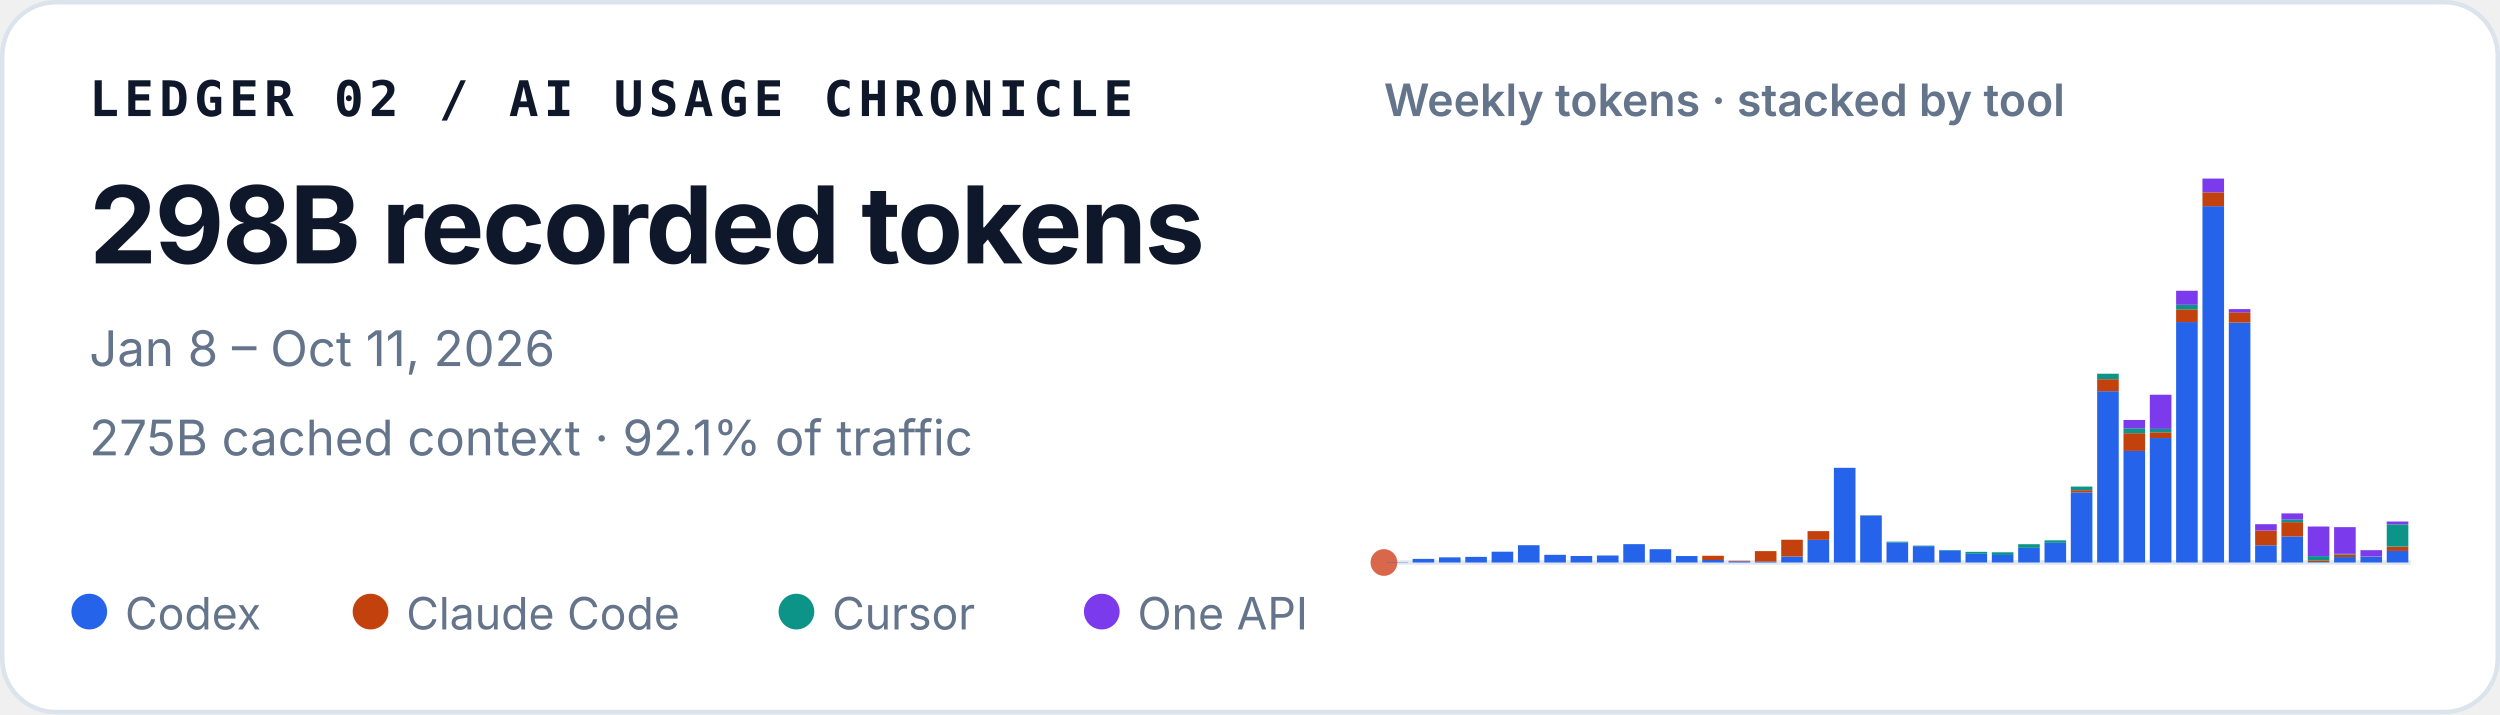
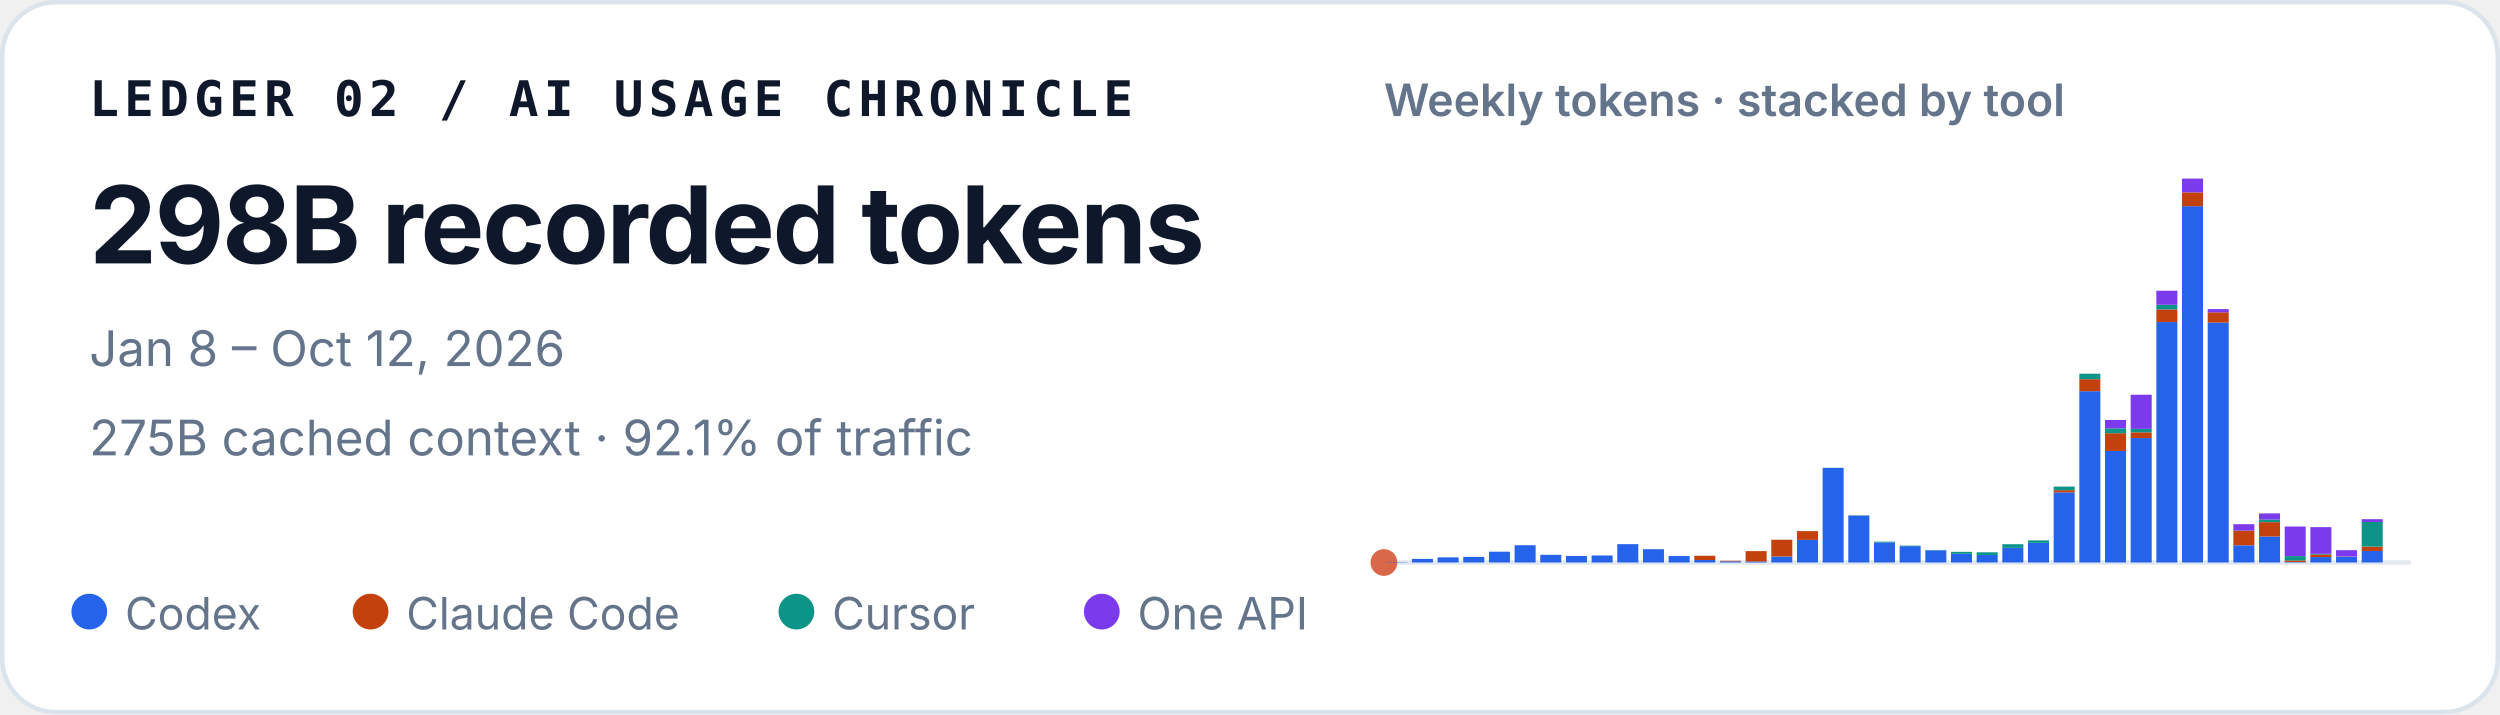
<svg xmlns="http://www.w3.org/2000/svg" width="560" height="160" viewBox="0 0 560 160" role="img" aria-labelledby="title desc">
  <style>
    text { font-family: ui-sans-serif, -apple-system, BlinkMacSystemFont, "Segoe UI", sans-serif; fill: #0f172a; }
    .identity { font-family: ui-monospace, SFMono-Regular, Menlo, Consolas, monospace; font-size: 11px; font-weight: 700; letter-spacing: .11em; }
    .total { font-size: 24px; font-weight: 720; letter-spacing: -.02em; }
    .meta { font-size: 11px; fill: #64748b; }
    .chart-title { font-size: 10px; font-weight: 600; fill: #64748b; }
    .legend { font-size: 10px; fill: #64748b; }
  </style>
  <rect x=".5" y=".5" width="559" height="159" rx="12" fill="#ffffff" stroke="#dbe3ec" />
  <text x="20" y="26" class="identity">LEDGER 02 / AI USAGE CHRONICLE</text>
  <text x="20" y="59" class="total">298B recorded tokens</text>
-   <text x="20" y="82" class="meta">Jan 8 – Oct 11, 2026</text>
+   <text x="20" y="82" class="meta">Jan 8 – Oct 12, 2026</text>
  <text x="20" y="102" class="meta">275B cached context · 92.1% of traffic</text>
  <text x="310" y="26" class="chart-title">Weekly tokens · stacked by tool</text>
  <line x1="310" y1="126" x2="540" y2="126" stroke="#e2e8f0" />
  <circle cx="310" cy="126" r="3" fill="#D9684B" aria-hidden="true" />
  <g aria-label="Weekly token volume, stacked by tool">
-     <rect x="310.53" y="125.93" width="4.84" height="0.07" fill="#2563eb" />
-     <rect x="316.43" y="125.19" width="4.84" height="0.81" fill="#2563eb" />
-     <rect x="322.33" y="124.85" width="4.84" height="1.15" fill="#2563eb" />
-     <rect x="328.22" y="124.74" width="4.84" height="1.26" fill="#2563eb" />
-     <rect x="334.12" y="123.58" width="4.84" height="2.42" fill="#2563eb" />
-     <rect x="340.02" y="122.13" width="4.84" height="3.87" fill="#2563eb" />
-     <rect x="345.92" y="124.28" width="4.84" height="1.72" fill="#2563eb" />
-     <rect x="351.81" y="124.54" width="4.84" height="1.46" fill="#2563eb" />
-     <rect x="357.71" y="124.43" width="4.84" height="1.57" fill="#2563eb" />
-     <rect x="363.61" y="121.89" width="4.84" height="4.11" fill="#2563eb" />
-     <rect x="369.51" y="123.02" width="4.84" height="2.98" fill="#2563eb" />
-     <rect x="375.40" y="124.55" width="4.84" height="1.45" fill="#2563eb" />
-     <rect x="381.30" y="125.44" width="4.84" height="0.56" fill="#2563eb" />
-     <rect x="381.30" y="124.49" width="4.84" height="0.95" fill="#c2410c" />
-     <rect x="387.20" y="125.74" width="4.84" height="0.26" fill="#2563eb" />
-     <rect x="387.20" y="125.61" width="4.84" height="0.13" fill="#c2410c" />
-     <rect x="393.09" y="125.78" width="4.84" height="0.22" fill="#2563eb" />
-     <rect x="393.09" y="123.45" width="4.84" height="2.33" fill="#c2410c" />
-     <rect x="398.99" y="124.66" width="4.84" height="1.34" fill="#2563eb" />
-     <rect x="398.99" y="120.90" width="4.84" height="3.75" fill="#c2410c" />
-     <rect x="404.89" y="120.93" width="4.84" height="5.07" fill="#2563eb" />
-     <rect x="404.89" y="118.97" width="4.84" height="1.96" fill="#c2410c" />
-     <rect x="410.79" y="104.79" width="4.84" height="21.21" fill="#2563eb" />
-     <rect x="416.68" y="115.49" width="4.84" height="10.51" fill="#2563eb" />
-     <rect x="416.68" y="115.47" width="4.84" height="0.03" fill="#c2410c" />
-     <rect x="416.68" y="115.41" width="4.84" height="0.05" fill="#0d9488" />
-     <rect x="422.58" y="121.50" width="4.84" height="4.50" fill="#2563eb" />
-     <rect x="422.58" y="121.33" width="4.84" height="0.17" fill="#0d9488" />
-     <rect x="428.48" y="122.34" width="4.84" height="3.66" fill="#2563eb" />
-     <rect x="428.48" y="122.22" width="4.84" height="0.12" fill="#0d9488" />
-     <rect x="434.38" y="123.29" width="4.84" height="2.71" fill="#2563eb" />
-     <rect x="434.38" y="123.19" width="4.84" height="0.10" fill="#0d9488" />
-     <rect x="440.27" y="124.05" width="4.84" height="1.95" fill="#2563eb" />
-     <rect x="440.27" y="123.61" width="4.84" height="0.44" fill="#0d9488" />
-     <rect x="446.17" y="124.31" width="4.84" height="1.69" fill="#2563eb" />
-     <rect x="446.17" y="124.31" width="4.84" height="0.00" fill="#c2410c" />
-     <rect x="446.17" y="123.71" width="4.84" height="0.60" fill="#0d9488" />
-     <rect x="452.07" y="122.72" width="4.84" height="3.28" fill="#2563eb" />
-     <rect x="452.07" y="121.90" width="4.84" height="0.82" fill="#0d9488" />
-     <rect x="457.97" y="121.59" width="4.84" height="4.41" fill="#2563eb" />
-     <rect x="457.97" y="121.04" width="4.84" height="0.55" fill="#0d9488" />
-     <rect x="463.86" y="110.29" width="4.84" height="15.71" fill="#2563eb" />
-     <rect x="463.86" y="109.80" width="4.84" height="0.49" fill="#c2410c" />
-     <rect x="463.86" y="108.99" width="4.84" height="0.81" fill="#0d9488" />
-     <rect x="463.86" y="108.99" width="4.84" height="0.00" fill="#7c3aed" />
-     <rect x="469.76" y="87.63" width="4.84" height="38.37" fill="#2563eb" />
-     <rect x="469.76" y="84.94" width="4.84" height="2.69" fill="#c2410c" />
-     <rect x="469.76" y="83.71" width="4.84" height="1.23" fill="#0d9488" />
-     <rect x="475.66" y="101.02" width="4.84" height="24.98" fill="#2563eb" />
-     <rect x="475.66" y="97.04" width="4.84" height="3.97" fill="#c2410c" />
-     <rect x="475.66" y="95.94" width="4.84" height="1.10" fill="#0d9488" />
-     <rect x="475.66" y="94.07" width="4.84" height="1.87" fill="#7c3aed" />
-     <rect x="481.56" y="98.12" width="4.84" height="27.88" fill="#2563eb" />
-     <rect x="481.56" y="96.84" width="4.84" height="1.28" fill="#c2410c" />
-     <rect x="481.56" y="96.07" width="4.84" height="0.77" fill="#0d9488" />
-     <rect x="481.56" y="88.42" width="4.84" height="7.65" fill="#7c3aed" />
-     <rect x="487.45" y="72.14" width="4.84" height="53.86" fill="#2563eb" />
-     <rect x="487.45" y="69.30" width="4.84" height="2.84" fill="#c2410c" />
-     <rect x="487.45" y="68.27" width="4.84" height="1.04" fill="#0d9488" />
-     <rect x="487.45" y="65.13" width="4.84" height="3.14" fill="#7c3aed" />
-     <rect x="493.35" y="46.18" width="4.84" height="79.82" fill="#2563eb" />
-     <rect x="493.35" y="43.09" width="4.84" height="3.10" fill="#c2410c" />
-     <rect x="493.35" y="40.00" width="4.84" height="3.09" fill="#7c3aed" />
-     <rect x="499.25" y="72.26" width="4.84" height="53.74" fill="#2563eb" />
-     <rect x="499.25" y="69.96" width="4.84" height="2.30" fill="#c2410c" />
-     <rect x="499.25" y="69.24" width="4.84" height="0.73" fill="#7c3aed" />
-     <rect x="505.15" y="122.15" width="4.84" height="3.85" fill="#2563eb" />
-     <rect x="505.15" y="118.85" width="4.84" height="3.29" fill="#c2410c" />
-     <rect x="505.15" y="117.42" width="4.84" height="1.43" fill="#7c3aed" />
-     <rect x="511.04" y="120.17" width="4.84" height="5.83" fill="#2563eb" />
-     <rect x="511.04" y="116.96" width="4.84" height="3.21" fill="#c2410c" />
-     <rect x="511.04" y="116.37" width="4.84" height="0.59" fill="#0d9488" />
-     <rect x="511.04" y="115.00" width="4.84" height="1.38" fill="#7c3aed" />
-     <rect x="516.94" y="125.90" width="4.84" height="0.10" fill="#2563eb" />
-     <rect x="516.94" y="125.54" width="4.84" height="0.36" fill="#c2410c" />
-     <rect x="516.94" y="124.57" width="4.84" height="0.97" fill="#0d9488" />
-     <rect x="516.94" y="117.94" width="4.84" height="6.63" fill="#7c3aed" />
-     <rect x="522.84" y="124.78" width="4.84" height="1.22" fill="#2563eb" />
-     <rect x="522.84" y="124.20" width="4.84" height="0.58" fill="#c2410c" />
-     <rect x="522.84" y="124.06" width="4.84" height="0.14" fill="#0d9488" />
-     <rect x="522.84" y="118.08" width="4.84" height="5.98" fill="#7c3aed" />
-     <rect x="528.74" y="124.70" width="4.84" height="1.30" fill="#2563eb" />
-     <rect x="528.74" y="124.64" width="4.84" height="0.06" fill="#c2410c" />
-     <rect x="528.74" y="123.24" width="4.84" height="1.40" fill="#7c3aed" />
-     <rect x="534.63" y="123.41" width="4.84" height="2.59" fill="#2563eb" />
-     <rect x="534.63" y="122.44" width="4.84" height="0.97" fill="#c2410c" />
-     <rect x="534.63" y="117.46" width="4.84" height="4.98" fill="#0d9488" />
-     <rect x="534.63" y="116.82" width="4.84" height="0.63" fill="#7c3aed" />
+     <rect x="310.52" y="125.93" width="4.71" height="0.07" fill="#2563eb" />
+     <rect x="316.27" y="125.19" width="4.71" height="0.81" fill="#2563eb" />
+     <rect x="322.02" y="124.85" width="4.71" height="1.15" fill="#2563eb" />
+     <rect x="327.77" y="124.74" width="4.71" height="1.26" fill="#2563eb" />
+     <rect x="333.52" y="123.58" width="4.71" height="2.42" fill="#2563eb" />
+     <rect x="339.27" y="122.13" width="4.71" height="3.87" fill="#2563eb" />
+     <rect x="345.02" y="124.28" width="4.71" height="1.72" fill="#2563eb" />
+     <rect x="350.77" y="124.54" width="4.71" height="1.46" fill="#2563eb" />
+     <rect x="356.52" y="124.43" width="4.71" height="1.57" fill="#2563eb" />
+     <rect x="362.27" y="121.89" width="4.71" height="4.11" fill="#2563eb" />
+     <rect x="368.02" y="123.02" width="4.71" height="2.98" fill="#2563eb" />
+     <rect x="373.77" y="124.55" width="4.71" height="1.45" fill="#2563eb" />
+     <rect x="379.52" y="125.44" width="4.71" height="0.56" fill="#2563eb" />
+     <rect x="379.52" y="124.49" width="4.71" height="0.95" fill="#c2410c" />
+     <rect x="385.27" y="125.74" width="4.71" height="0.26" fill="#2563eb" />
+     <rect x="385.27" y="125.61" width="4.71" height="0.13" fill="#c2410c" />
+     <rect x="391.02" y="125.78" width="4.71" height="0.22" fill="#2563eb" />
+     <rect x="391.02" y="123.45" width="4.71" height="2.33" fill="#c2410c" />
+     <rect x="396.77" y="124.66" width="4.71" height="1.34" fill="#2563eb" />
+     <rect x="396.77" y="120.90" width="4.71" height="3.75" fill="#c2410c" />
+     <rect x="402.52" y="120.93" width="4.71" height="5.07" fill="#2563eb" />
+     <rect x="402.52" y="118.97" width="4.71" height="1.96" fill="#c2410c" />
+     <rect x="408.27" y="104.79" width="4.71" height="21.21" fill="#2563eb" />
+     <rect x="414.02" y="115.49" width="4.71" height="10.51" fill="#2563eb" />
+     <rect x="414.02" y="115.47" width="4.71" height="0.03" fill="#c2410c" />
+     <rect x="414.02" y="115.41" width="4.71" height="0.05" fill="#0d9488" />
+     <rect x="419.77" y="121.50" width="4.71" height="4.50" fill="#2563eb" />
+     <rect x="419.77" y="121.33" width="4.71" height="0.17" fill="#0d9488" />
+     <rect x="425.52" y="122.34" width="4.71" height="3.66" fill="#2563eb" />
+     <rect x="425.52" y="122.22" width="4.71" height="0.12" fill="#0d9488" />
+     <rect x="431.27" y="123.29" width="4.71" height="2.71" fill="#2563eb" />
+     <rect x="431.27" y="123.19" width="4.71" height="0.10" fill="#0d9488" />
+     <rect x="437.02" y="124.05" width="4.71" height="1.95" fill="#2563eb" />
+     <rect x="437.02" y="123.61" width="4.71" height="0.44" fill="#0d9488" />
+     <rect x="442.77" y="124.31" width="4.71" height="1.69" fill="#2563eb" />
+     <rect x="442.77" y="124.31" width="4.71" height="0.00" fill="#c2410c" />
+     <rect x="442.77" y="123.71" width="4.71" height="0.60" fill="#0d9488" />
+     <rect x="448.52" y="122.72" width="4.71" height="3.28" fill="#2563eb" />
+     <rect x="448.52" y="121.90" width="4.71" height="0.82" fill="#0d9488" />
+     <rect x="454.27" y="121.59" width="4.71" height="4.41" fill="#2563eb" />
+     <rect x="454.27" y="121.04" width="4.71" height="0.55" fill="#0d9488" />
+     <rect x="460.02" y="110.29" width="4.71" height="15.71" fill="#2563eb" />
+     <rect x="460.02" y="109.80" width="4.71" height="0.49" fill="#c2410c" />
+     <rect x="460.02" y="108.99" width="4.71" height="0.81" fill="#0d9488" />
+     <rect x="460.02" y="108.99" width="4.71" height="0.00" fill="#7c3aed" />
+     <rect x="465.77" y="87.63" width="4.71" height="38.37" fill="#2563eb" />
+     <rect x="465.77" y="84.94" width="4.71" height="2.69" fill="#c2410c" />
+     <rect x="465.77" y="83.71" width="4.71" height="1.23" fill="#0d9488" />
+     <rect x="471.52" y="101.02" width="4.71" height="24.98" fill="#2563eb" />
+     <rect x="471.52" y="97.04" width="4.71" height="3.97" fill="#c2410c" />
+     <rect x="471.52" y="95.94" width="4.71" height="1.10" fill="#0d9488" />
+     <rect x="471.52" y="94.07" width="4.71" height="1.87" fill="#7c3aed" />
+     <rect x="477.27" y="98.12" width="4.71" height="27.88" fill="#2563eb" />
+     <rect x="477.27" y="96.84" width="4.71" height="1.28" fill="#c2410c" />
+     <rect x="477.27" y="96.07" width="4.71" height="0.77" fill="#0d9488" />
+     <rect x="477.27" y="88.42" width="4.71" height="7.65" fill="#7c3aed" />
+     <rect x="483.02" y="72.14" width="4.71" height="53.86" fill="#2563eb" />
+     <rect x="483.02" y="69.30" width="4.71" height="2.84" fill="#c2410c" />
+     <rect x="483.02" y="68.27" width="4.71" height="1.04" fill="#0d9488" />
+     <rect x="483.02" y="65.13" width="4.71" height="3.14" fill="#7c3aed" />
+     <rect x="488.77" y="46.18" width="4.71" height="79.82" fill="#2563eb" />
+     <rect x="488.77" y="43.09" width="4.71" height="3.10" fill="#c2410c" />
+     <rect x="488.77" y="40.00" width="4.71" height="3.09" fill="#7c3aed" />
+     <rect x="494.52" y="72.26" width="4.71" height="53.74" fill="#2563eb" />
+     <rect x="494.52" y="69.96" width="4.71" height="2.30" fill="#c2410c" />
+     <rect x="494.52" y="69.24" width="4.71" height="0.73" fill="#7c3aed" />
+     <rect x="500.27" y="122.15" width="4.71" height="3.85" fill="#2563eb" />
+     <rect x="500.27" y="118.85" width="4.71" height="3.29" fill="#c2410c" />
+     <rect x="500.27" y="117.42" width="4.71" height="1.43" fill="#7c3aed" />
+     <rect x="506.02" y="120.17" width="4.71" height="5.83" fill="#2563eb" />
+     <rect x="506.02" y="116.96" width="4.71" height="3.21" fill="#c2410c" />
+     <rect x="506.02" y="116.37" width="4.71" height="0.59" fill="#0d9488" />
+     <rect x="506.02" y="115.00" width="4.71" height="1.38" fill="#7c3aed" />
+     <rect x="511.77" y="125.90" width="4.71" height="0.10" fill="#2563eb" />
+     <rect x="511.77" y="125.54" width="4.71" height="0.36" fill="#c2410c" />
+     <rect x="511.77" y="124.57" width="4.71" height="0.97" fill="#0d9488" />
+     <rect x="511.77" y="117.94" width="4.71" height="6.63" fill="#7c3aed" />
+     <rect x="517.52" y="124.78" width="4.71" height="1.22" fill="#2563eb" />
+     <rect x="517.52" y="124.20" width="4.71" height="0.58" fill="#c2410c" />
+     <rect x="517.52" y="124.06" width="4.71" height="0.14" fill="#0d9488" />
+     <rect x="517.52" y="118.08" width="4.71" height="5.98" fill="#7c3aed" />
+     <rect x="523.27" y="124.70" width="4.71" height="1.30" fill="#2563eb" />
+     <rect x="523.27" y="124.64" width="4.71" height="0.06" fill="#c2410c" />
+     <rect x="523.27" y="123.24" width="4.71" height="1.40" fill="#7c3aed" />
+     <rect x="529.02" y="123.41" width="4.71" height="2.59" fill="#2563eb" />
+     <rect x="529.02" y="122.44" width="4.71" height="0.97" fill="#c2410c" />
+     <rect x="529.02" y="116.93" width="4.71" height="5.51" fill="#0d9488" />
+     <rect x="529.02" y="116.30" width="4.71" height="0.63" fill="#7c3aed" />
+     <rect x="534.77" y="126.00" width="4.71" height="0.00" fill="#0d9488" />
  </g>
  <circle cx="20" cy="137" r="4" fill="#2563eb" />
  <text x="28" y="141" class="legend">Codex</text>
  <circle cx="83" cy="137" r="4" fill="#c2410c" />
  <text x="91" y="141" class="legend">Claude Code</text>
  <circle cx="178.4" cy="137" r="4" fill="#0d9488" />
  <text x="186.4" y="141" class="legend">Cursor</text>
  <circle cx="246.8" cy="137" r="4" fill="#7c3aed" />
  <text x="254.8" y="141" class="legend">One API</text>
</svg>
